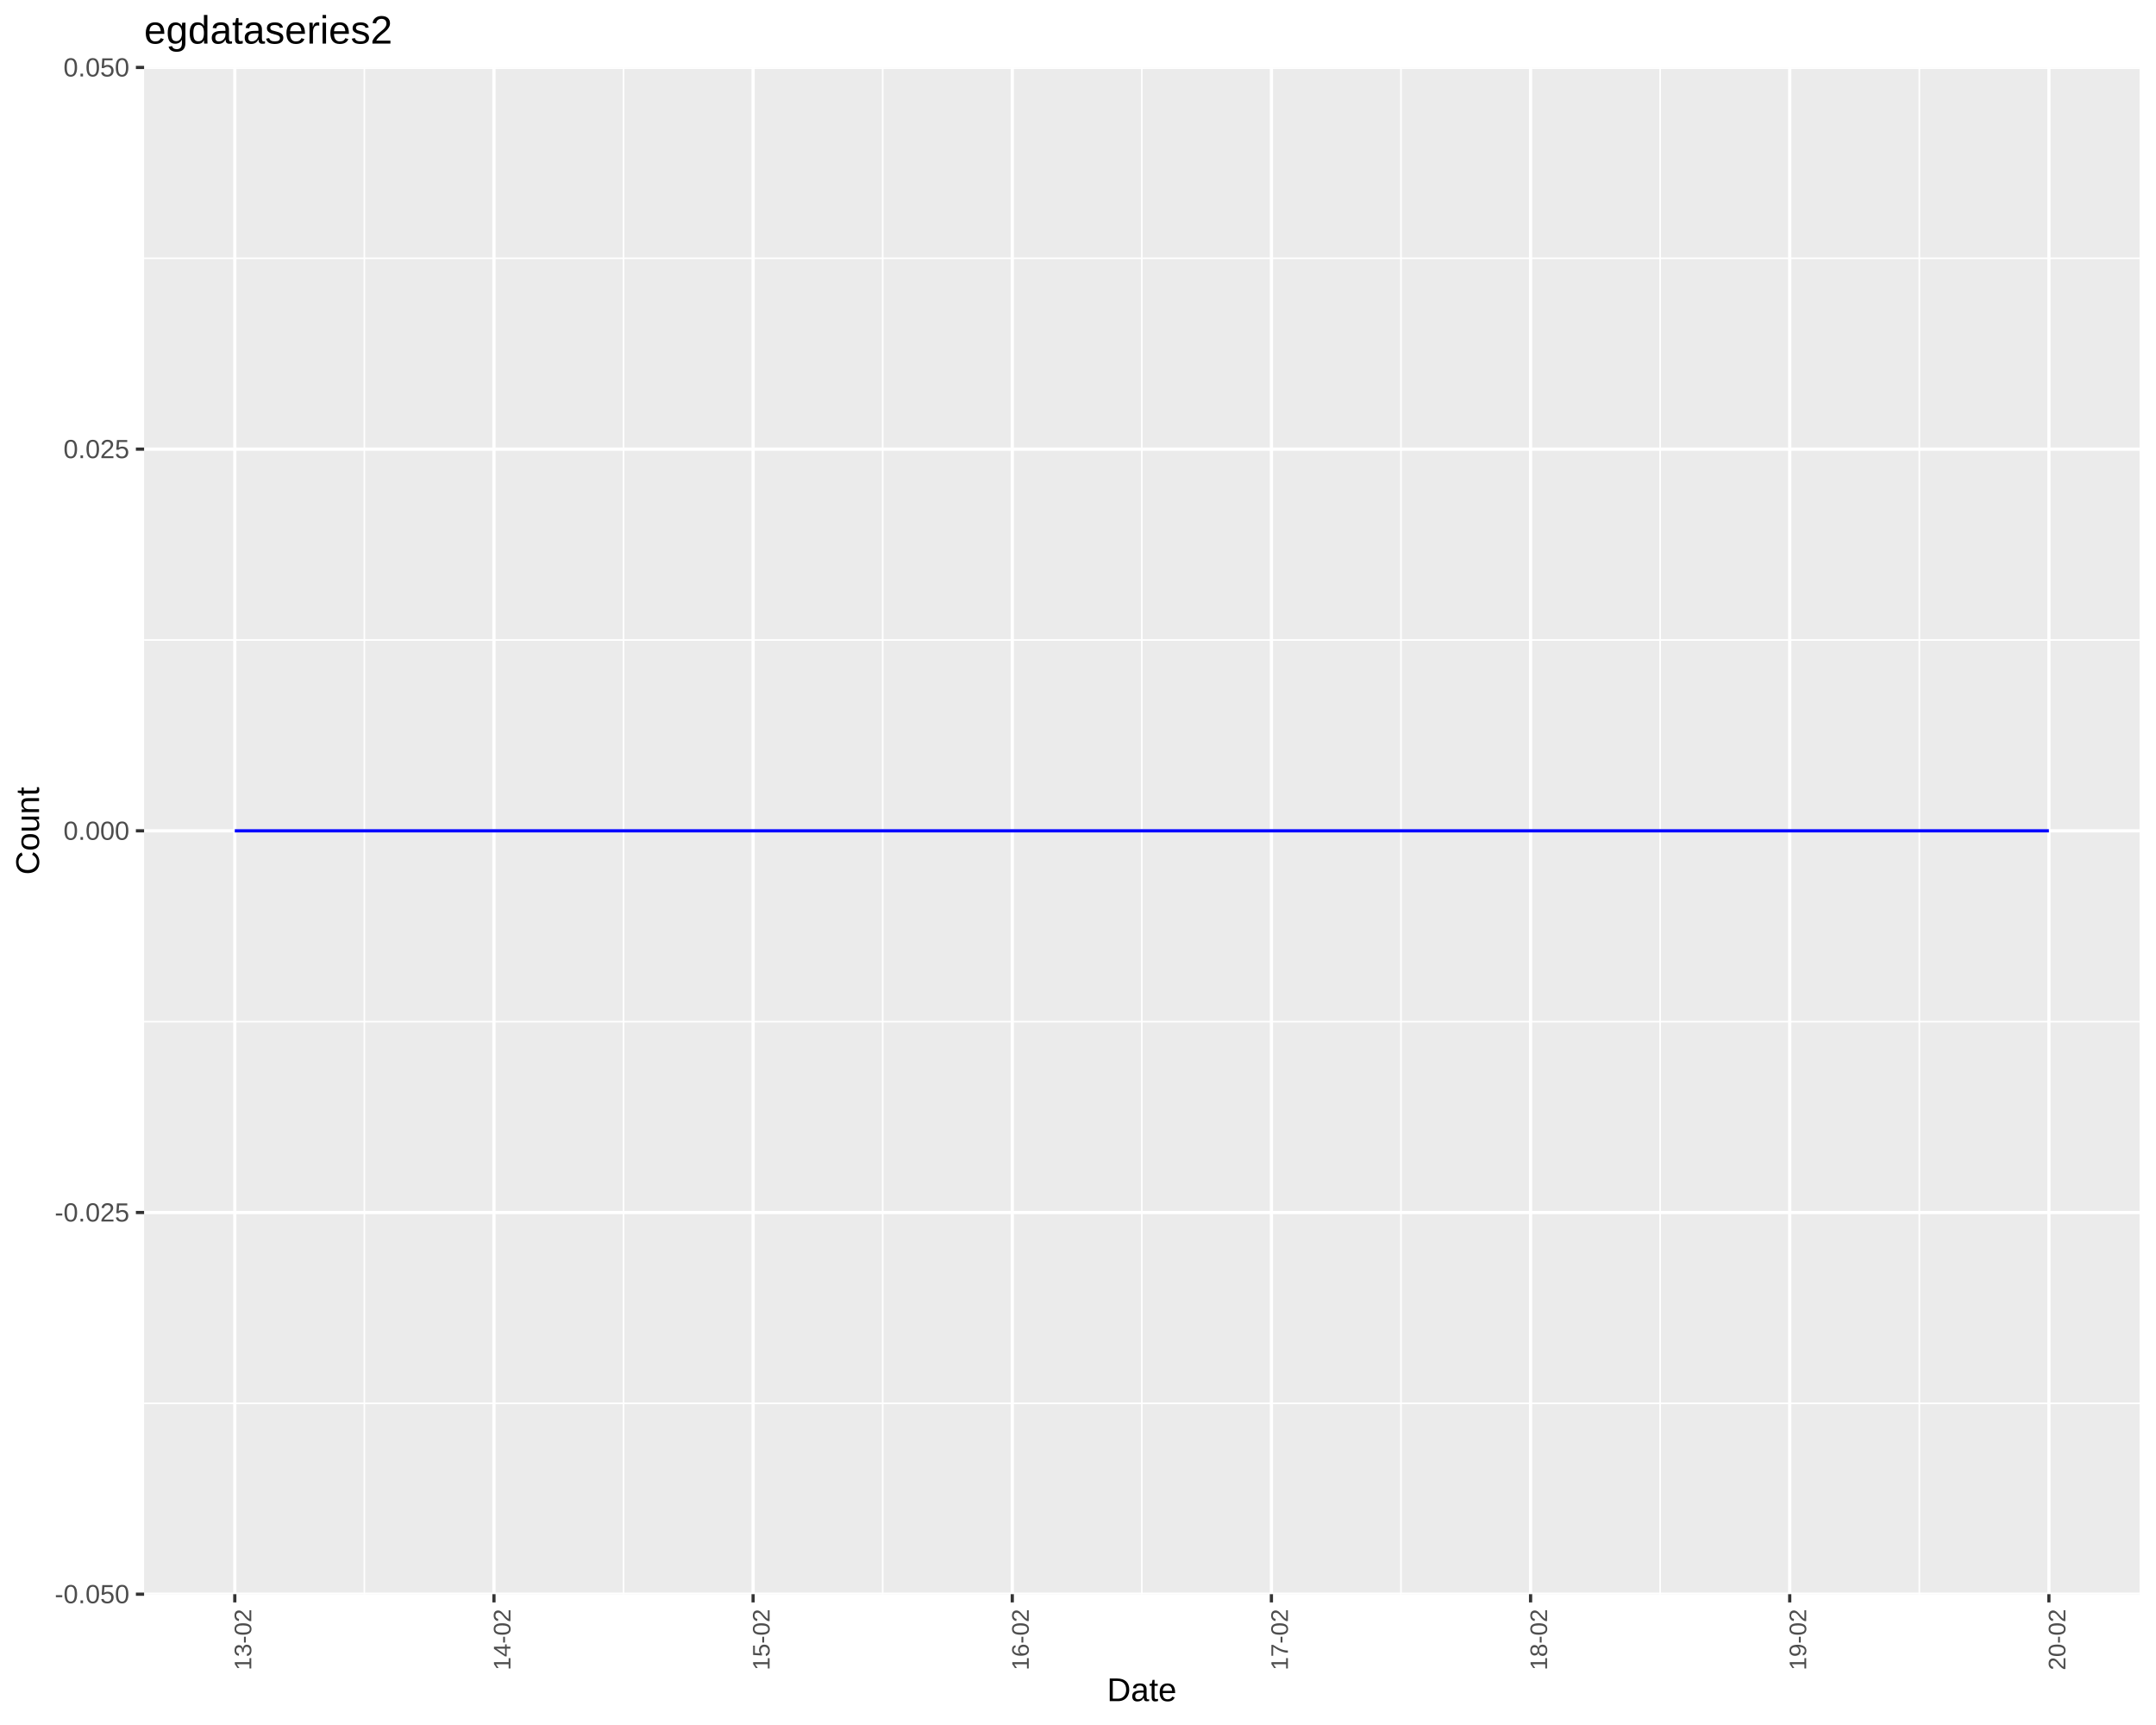
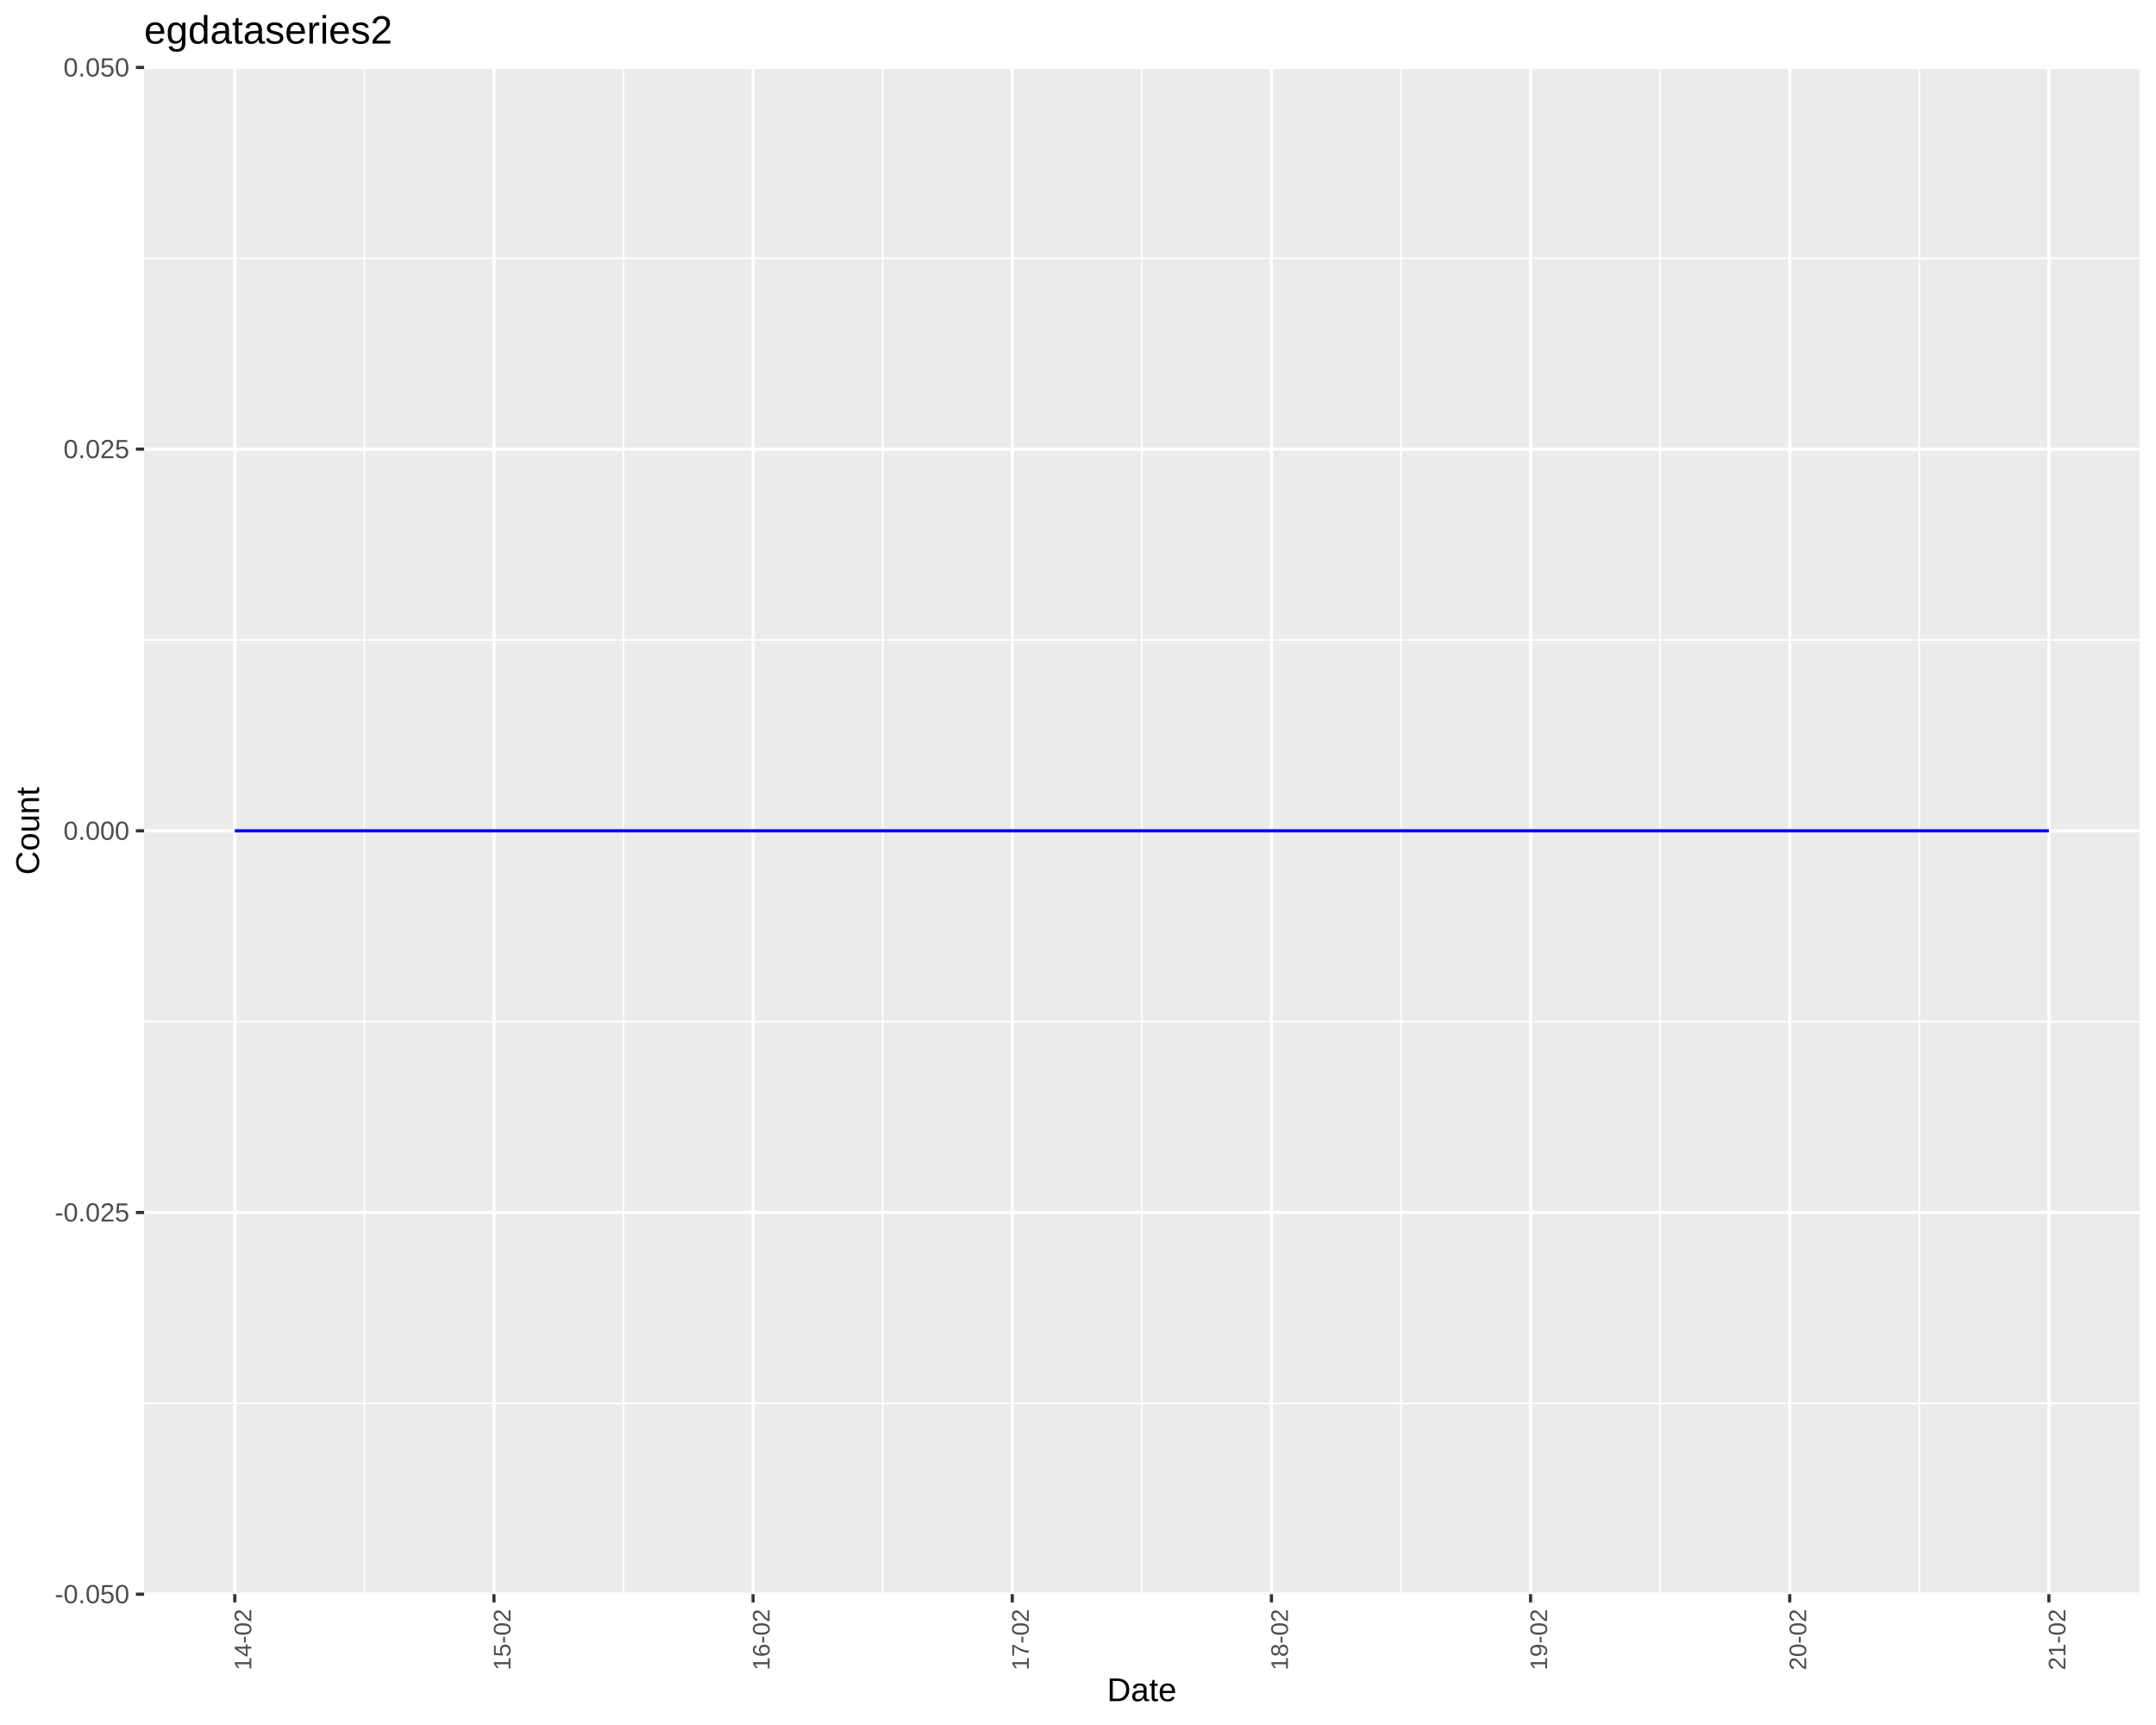
<svg xmlns="http://www.w3.org/2000/svg" viewBox="0 0 720.00 576.00">
  <defs>
    <style type="text/css">
    line, polyline, polygon, path, rect, circle {
      fill: none;
      stroke: #000000;
      stroke-linecap: round;
      stroke-linejoin: round;
      stroke-miterlimit: 10.00;
    }
  </style>
  </defs>
  <rect width="100%" height="100%" style="stroke: none; fill: #FFFFFF;" />
  <rect x="0.00" y="0.00" width="720.00" height="576.00" style="stroke-width: 1.07; stroke: #FFFFFF; fill: #FFFFFF;" />
  <defs>
    <clipPath id="cpNDguMTJ8NzE0LjUyfDUzMi4zMnwyMi41Mg==">
      <rect x="48.12" y="22.52" width="666.40" height="509.80" />
    </clipPath>
  </defs>
  <rect x="48.12" y="22.52" width="666.40" height="509.80" style="stroke-width: 1.07; stroke: none; fill: #EBEBEB;" clip-path="url(#cpNDguMTJ8NzE0LjUyfDUzMi4zMnwyMi41Mg==)" />
  <polyline points="48.12,468.59 714.52,468.59 " style="stroke-width: 0.53; stroke: #FFFFFF; stroke-linecap: butt;" clip-path="url(#cpNDguMTJ8NzE0LjUyfDUzMi4zMnwyMi41Mg==)" />
  <polyline points="48.12,341.14 714.52,341.14 " style="stroke-width: 0.53; stroke: #FFFFFF; stroke-linecap: butt;" clip-path="url(#cpNDguMTJ8NzE0LjUyfDUzMi4zMnwyMi41Mg==)" />
  <polyline points="48.12,213.70 714.52,213.70 " style="stroke-width: 0.53; stroke: #FFFFFF; stroke-linecap: butt;" clip-path="url(#cpNDguMTJ8NzE0LjUyfDUzMi4zMnwyMi41Mg==)" />
  <polyline points="48.12,86.25 714.52,86.25 " style="stroke-width: 0.53; stroke: #FFFFFF; stroke-linecap: butt;" clip-path="url(#cpNDguMTJ8NzE0LjUyfDUzMi4zMnwyMi41Mg==)" />
  <polyline points="121.68,532.32 121.68,22.52 " style="stroke-width: 0.53; stroke: #FFFFFF; stroke-linecap: butt;" clip-path="url(#cpNDguMTJ8NzE0LjUyfDUzMi4zMnwyMi41Mg==)" />
  <polyline points="208.23,532.32 208.23,22.52 " style="stroke-width: 0.53; stroke: #FFFFFF; stroke-linecap: butt;" clip-path="url(#cpNDguMTJ8NzE0LjUyfDUzMi4zMnwyMi41Mg==)" />
  <polyline points="294.77,532.32 294.77,22.52 " style="stroke-width: 0.53; stroke: #FFFFFF; stroke-linecap: butt;" clip-path="url(#cpNDguMTJ8NzE0LjUyfDUzMi4zMnwyMi41Mg==)" />
  <polyline points="381.32,532.32 381.32,22.52 " style="stroke-width: 0.53; stroke: #FFFFFF; stroke-linecap: butt;" clip-path="url(#cpNDguMTJ8NzE0LjUyfDUzMi4zMnwyMi41Mg==)" />
  <polyline points="467.87,532.32 467.87,22.52 " style="stroke-width: 0.53; stroke: #FFFFFF; stroke-linecap: butt;" clip-path="url(#cpNDguMTJ8NzE0LjUyfDUzMi4zMnwyMi41Mg==)" />
  <polyline points="554.41,532.32 554.41,22.52 " style="stroke-width: 0.53; stroke: #FFFFFF; stroke-linecap: butt;" clip-path="url(#cpNDguMTJ8NzE0LjUyfDUzMi4zMnwyMi41Mg==)" />
  <polyline points="640.96,532.32 640.96,22.52 " style="stroke-width: 0.53; stroke: #FFFFFF; stroke-linecap: butt;" clip-path="url(#cpNDguMTJ8NzE0LjUyfDUzMi4zMnwyMi41Mg==)" />
  <polyline points="48.12,532.32 714.52,532.32 " style="stroke-width: 1.07; stroke: #FFFFFF; stroke-linecap: butt;" clip-path="url(#cpNDguMTJ8NzE0LjUyfDUzMi4zMnwyMi41Mg==)" />
  <polyline points="48.12,404.87 714.52,404.87 " style="stroke-width: 1.07; stroke: #FFFFFF; stroke-linecap: butt;" clip-path="url(#cpNDguMTJ8NzE0LjUyfDUzMi4zMnwyMi41Mg==)" />
  <polyline points="48.12,277.42 714.52,277.42 " style="stroke-width: 1.07; stroke: #FFFFFF; stroke-linecap: butt;" clip-path="url(#cpNDguMTJ8NzE0LjUyfDUzMi4zMnwyMi41Mg==)" />
  <polyline points="48.12,149.97 714.52,149.97 " style="stroke-width: 1.07; stroke: #FFFFFF; stroke-linecap: butt;" clip-path="url(#cpNDguMTJ8NzE0LjUyfDUzMi4zMnwyMi41Mg==)" />
  <polyline points="48.12,22.52 714.52,22.52 " style="stroke-width: 1.07; stroke: #FFFFFF; stroke-linecap: butt;" clip-path="url(#cpNDguMTJ8NzE0LjUyfDUzMi4zMnwyMi41Mg==)" />
  <polyline points="78.41,532.32 78.41,22.52 " style="stroke-width: 1.07; stroke: #FFFFFF; stroke-linecap: butt;" clip-path="url(#cpNDguMTJ8NzE0LjUyfDUzMi4zMnwyMi41Mg==)" />
  <polyline points="164.96,532.32 164.96,22.52 " style="stroke-width: 1.07; stroke: #FFFFFF; stroke-linecap: butt;" clip-path="url(#cpNDguMTJ8NzE0LjUyfDUzMi4zMnwyMi41Mg==)" />
  <polyline points="251.50,532.32 251.50,22.52 " style="stroke-width: 1.07; stroke: #FFFFFF; stroke-linecap: butt;" clip-path="url(#cpNDguMTJ8NzE0LjUyfDUzMi4zMnwyMi41Mg==)" />
  <polyline points="338.05,532.32 338.05,22.52 " style="stroke-width: 1.07; stroke: #FFFFFF; stroke-linecap: butt;" clip-path="url(#cpNDguMTJ8NzE0LjUyfDUzMi4zMnwyMi41Mg==)" />
  <polyline points="424.59,532.32 424.59,22.52 " style="stroke-width: 1.07; stroke: #FFFFFF; stroke-linecap: butt;" clip-path="url(#cpNDguMTJ8NzE0LjUyfDUzMi4zMnwyMi41Mg==)" />
  <polyline points="511.14,532.32 511.14,22.52 " style="stroke-width: 1.07; stroke: #FFFFFF; stroke-linecap: butt;" clip-path="url(#cpNDguMTJ8NzE0LjUyfDUzMi4zMnwyMi41Mg==)" />
  <polyline points="597.68,532.32 597.68,22.52 " style="stroke-width: 1.07; stroke: #FFFFFF; stroke-linecap: butt;" clip-path="url(#cpNDguMTJ8NzE0LjUyfDUzMi4zMnwyMi41Mg==)" />
  <polyline points="684.23,532.32 684.23,22.52 " style="stroke-width: 1.07; stroke: #FFFFFF; stroke-linecap: butt;" clip-path="url(#cpNDguMTJ8NzE0LjUyfDUzMi4zMnwyMi41Mg==)" />
  <polyline points="78.41,277.42 164.96,277.42 251.50,277.42 338.05,277.42 424.59,277.42 511.14,277.42 597.68,277.42 684.23,277.42 " style="stroke-width: 1.07; stroke: #0000FF; stroke-linecap: butt;" clip-path="url(#cpNDguMTJ8NzE0LjUyfDUzMi4zMnwyMi41Mg==)" />
  <defs>
    <clipPath id="cpMC4wMHw3MjAuMDB8NTc2LjAwfDAuMDA=">
      <rect x="0.00" y="0.00" width="720.00" height="576.00" />
    </clipPath>
  </defs>
  <g clip-path="url(#cpMC4wMHw3MjAuMDB8NTc2LjAwfDAuMDA=)">
    <text x="18.27" y="535.34" style="font-size: 8.80px; fill: #4D4D4D; font-family: Liberation Sans;" textLength="24.92px" lengthAdjust="spacingAndGlyphs">-0.050</text>
  </g>
  <g clip-path="url(#cpMC4wMHw3MjAuMDB8NTc2LjAwfDAuMDA=)">
    <text x="18.27" y="407.89" style="font-size: 8.80px; fill: #4D4D4D; font-family: Liberation Sans;" textLength="24.92px" lengthAdjust="spacingAndGlyphs">-0.025</text>
  </g>
  <g clip-path="url(#cpMC4wMHw3MjAuMDB8NTc2LjAwfDAuMDA=)">
    <text x="21.19" y="280.44" style="font-size: 8.80px; fill: #4D4D4D; font-family: Liberation Sans;" textLength="22.00px" lengthAdjust="spacingAndGlyphs">0.000</text>
  </g>
  <g clip-path="url(#cpMC4wMHw3MjAuMDB8NTc2LjAwfDAuMDA=)">
    <text x="21.19" y="152.99" style="font-size: 8.80px; fill: #4D4D4D; font-family: Liberation Sans;" textLength="22.00px" lengthAdjust="spacingAndGlyphs">0.025</text>
  </g>
  <g clip-path="url(#cpMC4wMHw3MjAuMDB8NTc2LjAwfDAuMDA=)">
    <text x="21.19" y="25.54" style="font-size: 8.80px; fill: #4D4D4D; font-family: Liberation Sans;" textLength="22.00px" lengthAdjust="spacingAndGlyphs">0.050</text>
  </g>
  <polyline points="45.38,532.32 48.12,532.32 " style="stroke-width: 1.07; stroke: #333333; stroke-linecap: butt;" clip-path="url(#cpMC4wMHw3MjAuMDB8NTc2LjAwfDAuMDA=)" />
  <polyline points="45.38,404.87 48.12,404.87 " style="stroke-width: 1.07; stroke: #333333; stroke-linecap: butt;" clip-path="url(#cpMC4wMHw3MjAuMDB8NTc2LjAwfDAuMDA=)" />
  <polyline points="45.38,277.42 48.12,277.42 " style="stroke-width: 1.07; stroke: #333333; stroke-linecap: butt;" clip-path="url(#cpMC4wMHw3MjAuMDB8NTc2LjAwfDAuMDA=)" />
  <polyline points="45.38,149.97 48.12,149.97 " style="stroke-width: 1.07; stroke: #333333; stroke-linecap: butt;" clip-path="url(#cpMC4wMHw3MjAuMDB8NTc2LjAwfDAuMDA=)" />
  <polyline points="45.38,22.52 48.12,22.52 " style="stroke-width: 1.07; stroke: #333333; stroke-linecap: butt;" clip-path="url(#cpMC4wMHw3MjAuMDB8NTc2LjAwfDAuMDA=)" />
  <polyline points="78.41,535.06 78.41,532.32 " style="stroke-width: 1.07; stroke: #333333; stroke-linecap: butt;" clip-path="url(#cpMC4wMHw3MjAuMDB8NTc2LjAwfDAuMDA=)" />
  <polyline points="164.96,535.06 164.96,532.32 " style="stroke-width: 1.07; stroke: #333333; stroke-linecap: butt;" clip-path="url(#cpMC4wMHw3MjAuMDB8NTc2LjAwfDAuMDA=)" />
  <polyline points="251.50,535.06 251.50,532.32 " style="stroke-width: 1.07; stroke: #333333; stroke-linecap: butt;" clip-path="url(#cpMC4wMHw3MjAuMDB8NTc2LjAwfDAuMDA=)" />
  <polyline points="338.05,535.06 338.05,532.32 " style="stroke-width: 1.07; stroke: #333333; stroke-linecap: butt;" clip-path="url(#cpMC4wMHw3MjAuMDB8NTc2LjAwfDAuMDA=)" />
  <polyline points="424.59,535.06 424.59,532.32 " style="stroke-width: 1.07; stroke: #333333; stroke-linecap: butt;" clip-path="url(#cpMC4wMHw3MjAuMDB8NTc2LjAwfDAuMDA=)" />
  <polyline points="511.14,535.06 511.14,532.32 " style="stroke-width: 1.07; stroke: #333333; stroke-linecap: butt;" clip-path="url(#cpMC4wMHw3MjAuMDB8NTc2LjAwfDAuMDA=)" />
  <polyline points="597.68,535.06 597.68,532.32 " style="stroke-width: 1.07; stroke: #333333; stroke-linecap: butt;" clip-path="url(#cpMC4wMHw3MjAuMDB8NTc2LjAwfDAuMDA=)" />
  <polyline points="684.23,535.06 684.23,532.32 " style="stroke-width: 1.07; stroke: #333333; stroke-linecap: butt;" clip-path="url(#cpMC4wMHw3MjAuMDB8NTc2LjAwfDAuMDA=)" />
  <g clip-path="url(#cpMC4wMHw3MjAuMDB8NTc2LjAwfDAuMDA=)">
-     <text transform="translate(83.91,557.73) rotate(-90)" style="font-size: 8.00px; fill: #4D4D4D; font-family: Liberation Sans;" textLength="20.48px" lengthAdjust="spacingAndGlyphs">13-02</text>
+     <text transform="translate(83.91,557.73) rotate(-90)" style="font-size: 8.00px; fill: #4D4D4D; font-family: Liberation Sans;" textLength="20.48px" lengthAdjust="spacingAndGlyphs">14-02</text>
  </g>
  <g clip-path="url(#cpMC4wMHw3MjAuMDB8NTc2LjAwfDAuMDA=)">
-     <text transform="translate(170.46,557.73) rotate(-90)" style="font-size: 8.00px; fill: #4D4D4D; font-family: Liberation Sans;" textLength="20.48px" lengthAdjust="spacingAndGlyphs">14-02</text>
+     <text transform="translate(170.46,557.73) rotate(-90)" style="font-size: 8.00px; fill: #4D4D4D; font-family: Liberation Sans;" textLength="20.48px" lengthAdjust="spacingAndGlyphs">15-02</text>
  </g>
  <g clip-path="url(#cpMC4wMHw3MjAuMDB8NTc2LjAwfDAuMDA=)">
-     <text transform="translate(257.00,557.73) rotate(-90)" style="font-size: 8.00px; fill: #4D4D4D; font-family: Liberation Sans;" textLength="20.48px" lengthAdjust="spacingAndGlyphs">15-02</text>
+     <text transform="translate(257.00,557.73) rotate(-90)" style="font-size: 8.00px; fill: #4D4D4D; font-family: Liberation Sans;" textLength="20.48px" lengthAdjust="spacingAndGlyphs">16-02</text>
  </g>
  <g clip-path="url(#cpMC4wMHw3MjAuMDB8NTc2LjAwfDAuMDA=)">
-     <text transform="translate(343.55,557.73) rotate(-90)" style="font-size: 8.00px; fill: #4D4D4D; font-family: Liberation Sans;" textLength="20.48px" lengthAdjust="spacingAndGlyphs">16-02</text>
+     <text transform="translate(343.55,557.73) rotate(-90)" style="font-size: 8.00px; fill: #4D4D4D; font-family: Liberation Sans;" textLength="20.48px" lengthAdjust="spacingAndGlyphs">17-02</text>
  </g>
  <g clip-path="url(#cpMC4wMHw3MjAuMDB8NTc2LjAwfDAuMDA=)">
-     <text transform="translate(430.09,557.73) rotate(-90)" style="font-size: 8.00px; fill: #4D4D4D; font-family: Liberation Sans;" textLength="20.48px" lengthAdjust="spacingAndGlyphs">17-02</text>
+     <text transform="translate(430.09,557.73) rotate(-90)" style="font-size: 8.00px; fill: #4D4D4D; font-family: Liberation Sans;" textLength="20.48px" lengthAdjust="spacingAndGlyphs">18-02</text>
  </g>
  <g clip-path="url(#cpMC4wMHw3MjAuMDB8NTc2LjAwfDAuMDA=)">
-     <text transform="translate(516.64,557.73) rotate(-90)" style="font-size: 8.00px; fill: #4D4D4D; font-family: Liberation Sans;" textLength="20.48px" lengthAdjust="spacingAndGlyphs">18-02</text>
+     <text transform="translate(516.64,557.73) rotate(-90)" style="font-size: 8.00px; fill: #4D4D4D; font-family: Liberation Sans;" textLength="20.48px" lengthAdjust="spacingAndGlyphs">19-02</text>
  </g>
  <g clip-path="url(#cpMC4wMHw3MjAuMDB8NTc2LjAwfDAuMDA=)">
-     <text transform="translate(603.18,557.73) rotate(-90)" style="font-size: 8.00px; fill: #4D4D4D; font-family: Liberation Sans;" textLength="20.48px" lengthAdjust="spacingAndGlyphs">19-02</text>
+     <text transform="translate(603.18,557.73) rotate(-90)" style="font-size: 8.00px; fill: #4D4D4D; font-family: Liberation Sans;" textLength="20.48px" lengthAdjust="spacingAndGlyphs">20-02</text>
  </g>
  <g clip-path="url(#cpMC4wMHw3MjAuMDB8NTc2LjAwfDAuMDA=)">
-     <text transform="translate(689.73,557.73) rotate(-90)" style="font-size: 8.00px; fill: #4D4D4D; font-family: Liberation Sans;" textLength="20.48px" lengthAdjust="spacingAndGlyphs">20-02</text>
+     <text transform="translate(689.73,557.73) rotate(-90)" style="font-size: 8.00px; fill: #4D4D4D; font-family: Liberation Sans;" textLength="20.48px" lengthAdjust="spacingAndGlyphs">21-02</text>
  </g>
  <g clip-path="url(#cpMC4wMHw3MjAuMDB8NTc2LjAwfDAuMDA=)">
    <text x="369.69" y="568.04" style="font-size: 11.00px; font-family: Liberation Sans;" textLength="23.25px" lengthAdjust="spacingAndGlyphs">Date</text>
  </g>
  <g clip-path="url(#cpMC4wMHw3MjAuMDB8NTc2LjAwfDAuMDA=)">
    <text transform="translate(13.04,292.11) rotate(-90)" style="font-size: 11.00px; font-family: Liberation Sans;" textLength="29.38px" lengthAdjust="spacingAndGlyphs">Count</text>
  </g>
  <g clip-path="url(#cpMC4wMHw3MjAuMDB8NTc2LjAwfDAuMDA=)">
    <text x="48.12" y="14.56" style="font-size: 13.20px; font-family: Liberation Sans;" textLength="82.80px" lengthAdjust="spacingAndGlyphs">egdataseries2</text>
  </g>
</svg>
